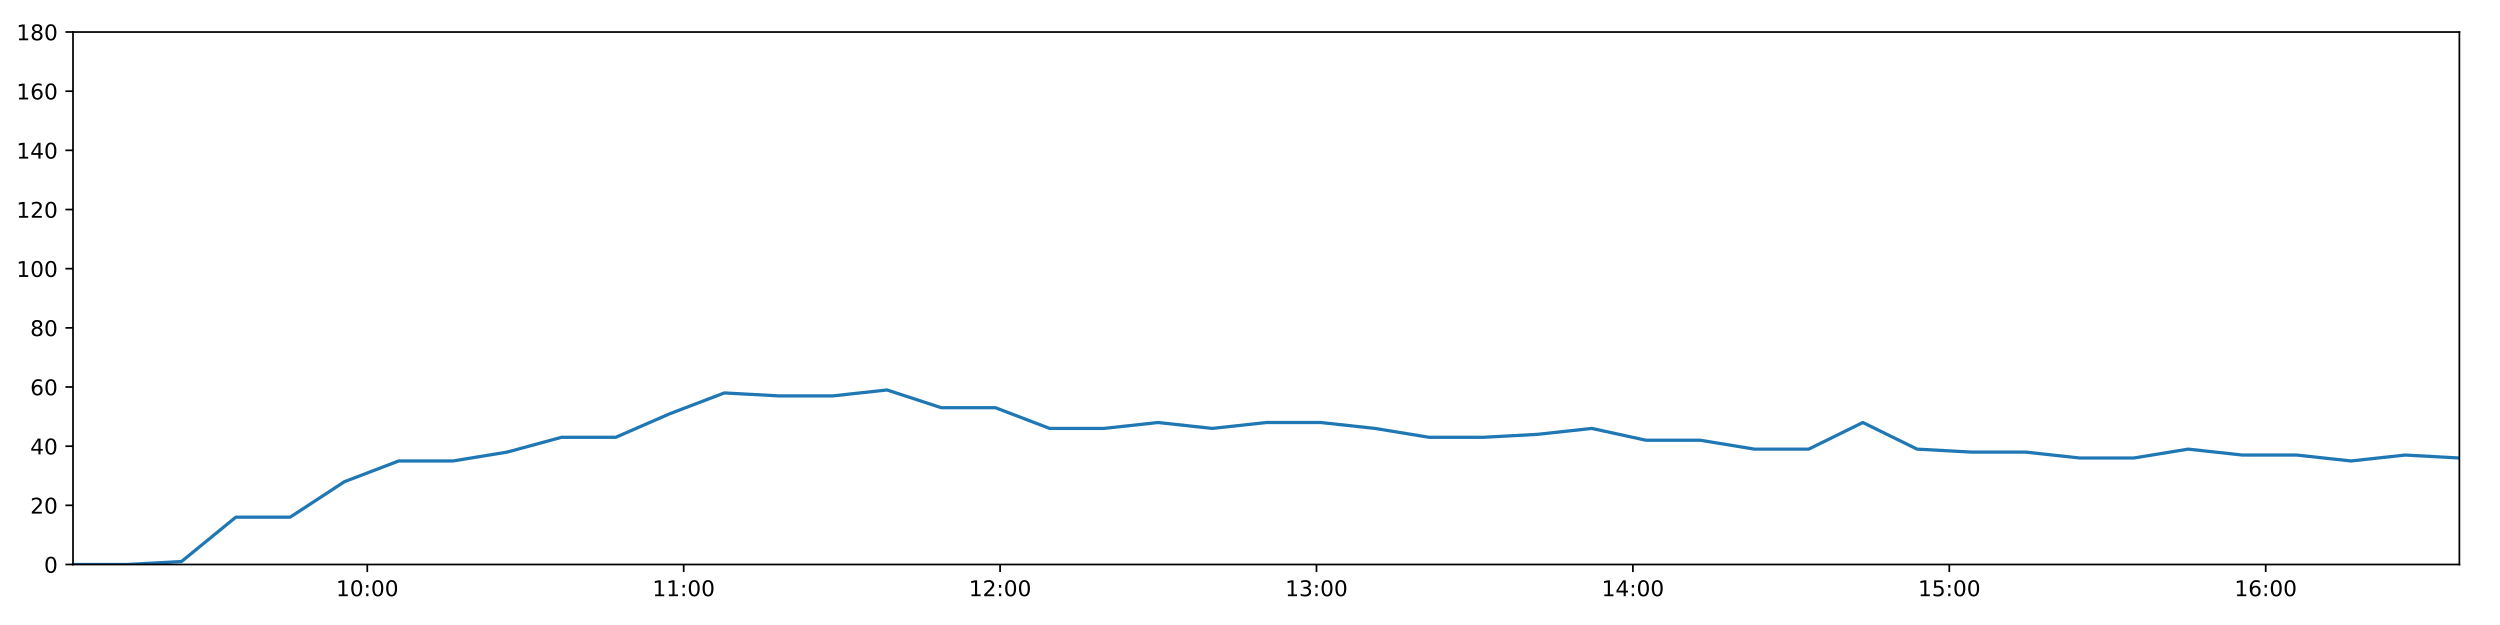
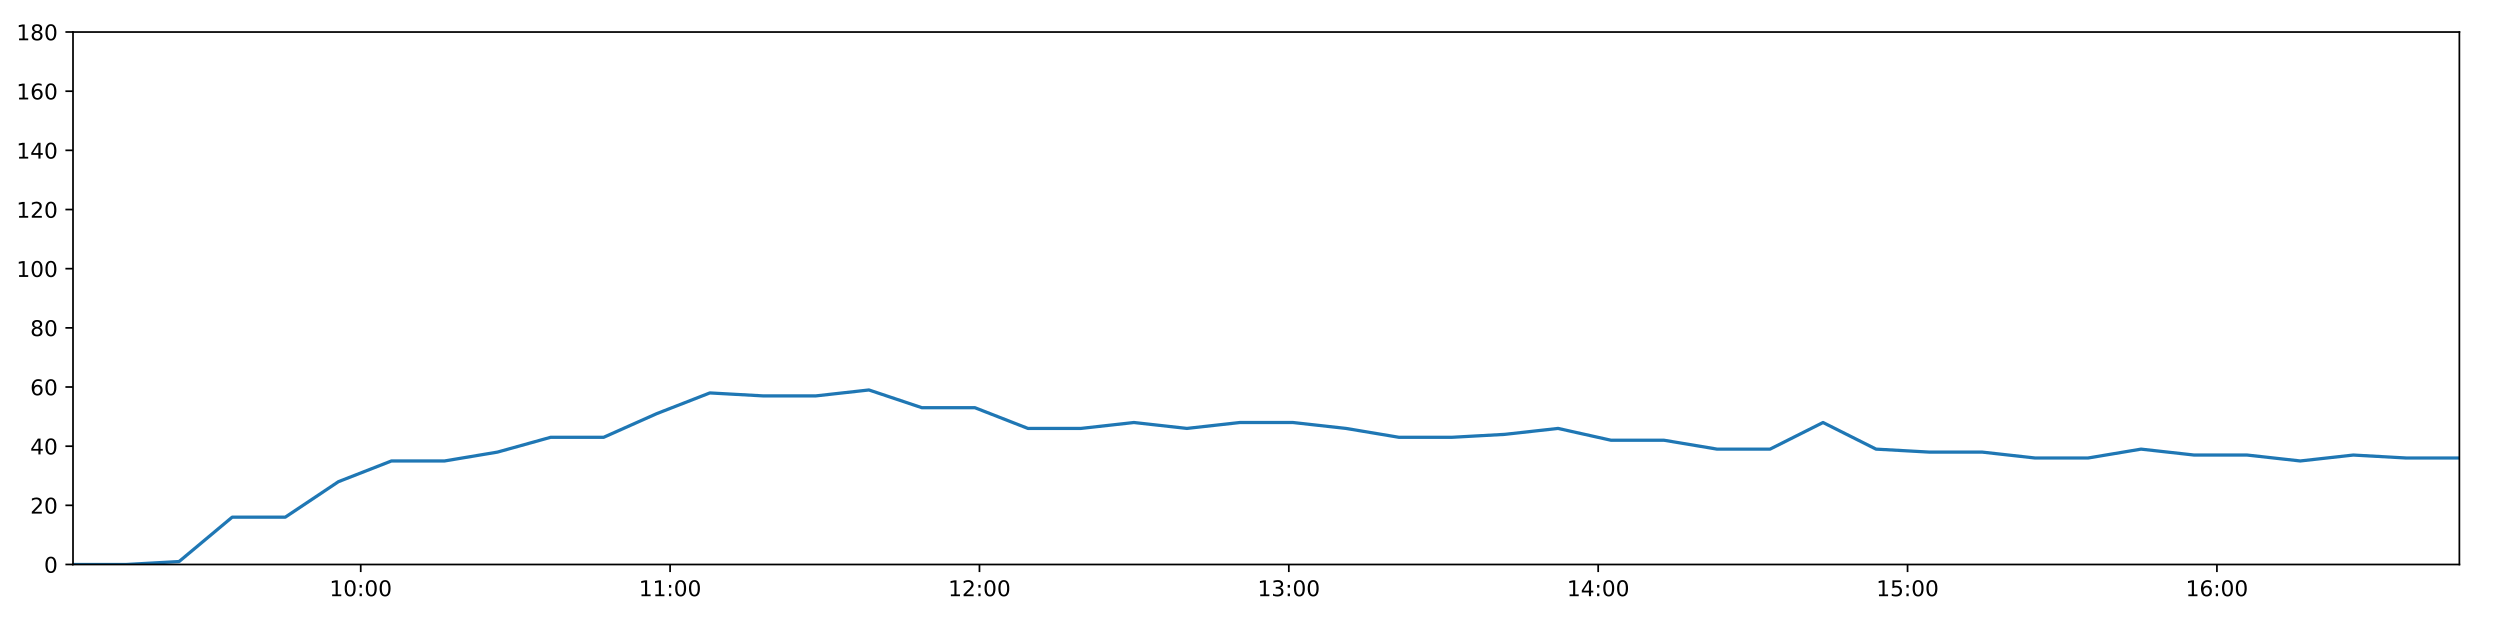
<svg xmlns="http://www.w3.org/2000/svg" xmlns:xlink="http://www.w3.org/1999/xlink" height="288pt" version="1.1" viewBox="0 0 1152 288" width="1152pt">
  <defs>
    <style type="text/css">
*{stroke-linecap:butt;stroke-linejoin:round;}
  </style>
  </defs>
  <g id="figure_1">
    <g id="patch_1">
      <path d="M 0 288  L 1152 288  L 1152 0  L 0 0  z " style="fill:#ffffff;" />
    </g>
    <g id="axes_1">
      <g id="patch_2">
        <path d="M 33.64 260.12  L 1133.28 260.12  L 1133.28 14.76  L 33.64 14.76  z " style="fill:#ffffff;" />
      </g>
      <g id="matplotlib.axis_1">
        <g id="xtick_1">
          <g id="line2d_1">
            <defs>
-               <path d="M 0 0  L 0 3.5  " id="ma1b1467493" style="stroke:#000000;stroke-width:0.8;" />
-             </defs>
-             <g>
-               <use style="stroke:#000000;stroke-width:0.8;" x="169.242" xlink:href="#ma1b1467493" y="260.12" />
+               <path d="M 0 0  L 0 3.5  " id="mfc2d296301" style="stroke:#000000;stroke-width:0.8;" />
+             </defs>
+             <g>
+               <use style="stroke:#000000;stroke-width:0.8;" x="166.224" xlink:href="#mfc2d296301" y="260.12" />
            </g>
          </g>
          <g id="text_1">
            <defs>
              <path d="M 12.406 8.297  L 28.516 8.297  L 28.516 63.922  L 10.984 60.406  L 10.984 69.391  L 28.422 72.906  L 38.281 72.906  L 38.281 8.297  L 54.391 8.297  L 54.391 0  L 12.406 0  z " id="DejaVuSans-49" />
              <path d="M 31.781 66.406  Q 24.172 66.406 20.328 58.906  Q 16.5 51.422 16.5 36.375  Q 16.5 21.391 20.328 13.891  Q 24.172 6.391 31.781 6.391  Q 39.453 6.391 43.281 13.891  Q 47.125 21.391 47.125 36.375  Q 47.125 51.422 43.281 58.906  Q 39.453 66.406 31.781 66.406  z M 31.781 74.219  Q 44.047 74.219 50.516 64.516  Q 56.984 54.828 56.984 36.375  Q 56.984 17.969 50.516 8.266  Q 44.047 -1.422 31.781 -1.422  Q 19.531 -1.422 13.062 8.266  Q 6.594 17.969 6.594 36.375  Q 6.594 54.828 13.062 64.516  Q 19.531 74.219 31.781 74.219  z " id="DejaVuSans-48" />
              <path d="M 11.719 12.406  L 22.016 12.406  L 22.016 0  L 11.719 0  z M 11.719 51.703  L 22.016 51.703  L 22.016 39.312  L 11.719 39.312  z " id="DejaVuSans-58" />
            </defs>
-             <g transform="translate(154.8325 274.7184)scale(0.1 -0.1)">
+             <g transform="translate(151.8151 274.7184)scale(0.1 -0.1)">
              <use xlink:href="#DejaVuSans-49" />
              <use x="63.623" xlink:href="#DejaVuSans-48" />
              <use x="127.246" xlink:href="#DejaVuSans-58" />
              <use x="160.938" xlink:href="#DejaVuSans-48" />
              <use x="224.561" xlink:href="#DejaVuSans-48" />
            </g>
          </g>
        </g>
        <g id="xtick_2">
          <g id="line2d_2">
            <g>
-               <use style="stroke:#000000;stroke-width:0.8;" x="315.041" xlink:href="#ma1b1467493" y="260.12" />
+               <use style="stroke:#000000;stroke-width:0.8;" x="308.78" xlink:href="#mfc2d296301" y="260.12" />
            </g>
          </g>
          <g id="text_2">
-             <g transform="translate(300.632 274.7184)scale(0.1 -0.1)">
+             <g transform="translate(294.3701 274.7184)scale(0.1 -0.1)">
              <use xlink:href="#DejaVuSans-49" />
              <use x="63.623" xlink:href="#DejaVuSans-49" />
              <use x="127.246" xlink:href="#DejaVuSans-58" />
              <use x="160.938" xlink:href="#DejaVuSans-48" />
              <use x="224.561" xlink:href="#DejaVuSans-48" />
            </g>
          </g>
        </g>
        <g id="xtick_3">
          <g id="line2d_3">
            <g>
-               <use style="stroke:#000000;stroke-width:0.8;" x="460.841" xlink:href="#ma1b1467493" y="260.12" />
+               <use style="stroke:#000000;stroke-width:0.8;" x="451.335" xlink:href="#mfc2d296301" y="260.12" />
            </g>
          </g>
          <g id="text_3">
            <defs>
              <path d="M 19.188 8.297  L 53.609 8.297  L 53.609 0  L 7.328 0  L 7.328 8.297  Q 12.938 14.109 22.625 23.891  Q 32.328 33.688 34.812 36.531  Q 39.547 41.844 41.422 45.531  Q 43.312 49.219 43.312 52.781  Q 43.312 58.594 39.234 62.25  Q 35.156 65.922 28.609 65.922  Q 23.969 65.922 18.812 64.312  Q 13.672 62.703 7.812 59.422  L 7.812 69.391  Q 13.766 71.781 18.938 73  Q 24.125 74.219 28.422 74.219  Q 39.75 74.219 46.484 68.547  Q 53.219 62.891 53.219 53.422  Q 53.219 48.922 51.531 44.891  Q 49.859 40.875 45.406 35.406  Q 44.188 33.984 37.641 27.219  Q 31.109 20.453 19.188 8.297  z " id="DejaVuSans-50" />
            </defs>
-             <g transform="translate(446.4314 274.7184)scale(0.1 -0.1)">
+             <g transform="translate(436.9252 274.7184)scale(0.1 -0.1)">
              <use xlink:href="#DejaVuSans-49" />
              <use x="63.623" xlink:href="#DejaVuSans-50" />
              <use x="127.246" xlink:href="#DejaVuSans-58" />
              <use x="160.938" xlink:href="#DejaVuSans-48" />
              <use x="224.561" xlink:href="#DejaVuSans-48" />
            </g>
          </g>
        </g>
        <g id="xtick_4">
          <g id="line2d_4">
            <g>
-               <use style="stroke:#000000;stroke-width:0.8;" x="606.64" xlink:href="#ma1b1467493" y="260.12" />
+               <use style="stroke:#000000;stroke-width:0.8;" x="593.89" xlink:href="#mfc2d296301" y="260.12" />
            </g>
          </g>
          <g id="text_4">
            <defs>
              <path d="M 40.578 39.312  Q 47.656 37.797 51.625 33  Q 55.609 28.219 55.609 21.188  Q 55.609 10.406 48.188 4.484  Q 40.766 -1.422 27.094 -1.422  Q 22.516 -1.422 17.656 -0.516  Q 12.797 0.391 7.625 2.203  L 7.625 11.719  Q 11.719 9.328 16.594 8.109  Q 21.484 6.891 26.812 6.891  Q 36.078 6.891 40.938 10.547  Q 45.797 14.203 45.797 21.188  Q 45.797 27.641 41.281 31.266  Q 36.766 34.906 28.719 34.906  L 20.219 34.906  L 20.219 43.016  L 29.109 43.016  Q 36.375 43.016 40.234 45.922  Q 44.094 48.828 44.094 54.297  Q 44.094 59.906 40.109 62.906  Q 36.141 65.922 28.719 65.922  Q 24.656 65.922 20.016 65.031  Q 15.375 64.156 9.812 62.312  L 9.812 71.094  Q 15.438 72.656 20.344 73.438  Q 25.25 74.219 29.594 74.219  Q 40.828 74.219 47.359 69.109  Q 53.906 64.016 53.906 55.328  Q 53.906 49.266 50.438 45.094  Q 46.969 40.922 40.578 39.312  z " id="DejaVuSans-51" />
            </defs>
-             <g transform="translate(592.2308 274.7184)scale(0.1 -0.1)">
+             <g transform="translate(579.4803 274.7184)scale(0.1 -0.1)">
              <use xlink:href="#DejaVuSans-49" />
              <use x="63.623" xlink:href="#DejaVuSans-51" />
              <use x="127.246" xlink:href="#DejaVuSans-58" />
              <use x="160.938" xlink:href="#DejaVuSans-48" />
              <use x="224.561" xlink:href="#DejaVuSans-48" />
            </g>
          </g>
        </g>
        <g id="xtick_5">
          <g id="line2d_5">
            <g>
-               <use style="stroke:#000000;stroke-width:0.8;" x="752.44" xlink:href="#ma1b1467493" y="260.12" />
+               <use style="stroke:#000000;stroke-width:0.8;" x="736.445" xlink:href="#mfc2d296301" y="260.12" />
            </g>
          </g>
          <g id="text_5">
            <defs>
              <path d="M 37.797 64.312  L 12.891 25.391  L 37.797 25.391  z M 35.203 72.906  L 47.609 72.906  L 47.609 25.391  L 58.016 25.391  L 58.016 17.188  L 47.609 17.188  L 47.609 0  L 37.797 0  L 37.797 17.188  L 4.891 17.188  L 4.891 26.703  z " id="DejaVuSans-52" />
            </defs>
-             <g transform="translate(738.0302 274.7184)scale(0.1 -0.1)">
+             <g transform="translate(722.0353 274.7184)scale(0.1 -0.1)">
              <use xlink:href="#DejaVuSans-49" />
              <use x="63.623" xlink:href="#DejaVuSans-52" />
              <use x="127.246" xlink:href="#DejaVuSans-58" />
              <use x="160.938" xlink:href="#DejaVuSans-48" />
              <use x="224.561" xlink:href="#DejaVuSans-48" />
            </g>
          </g>
        </g>
        <g id="xtick_6">
          <g id="line2d_6">
            <g>
-               <use style="stroke:#000000;stroke-width:0.8;" x="898.239" xlink:href="#ma1b1467493" y="260.12" />
+               <use style="stroke:#000000;stroke-width:0.8;" x="879" xlink:href="#mfc2d296301" y="260.12" />
            </g>
          </g>
          <g id="text_6">
            <defs>
              <path d="M 10.797 72.906  L 49.516 72.906  L 49.516 64.594  L 19.828 64.594  L 19.828 46.734  Q 21.969 47.469 24.109 47.828  Q 26.266 48.188 28.422 48.188  Q 40.625 48.188 47.75 41.5  Q 54.891 34.812 54.891 23.391  Q 54.891 11.625 47.562 5.094  Q 40.234 -1.422 26.906 -1.422  Q 22.312 -1.422 17.547 -0.641  Q 12.797 0.141 7.719 1.703  L 7.719 11.625  Q 12.109 9.234 16.797 8.062  Q 21.484 6.891 26.703 6.891  Q 35.156 6.891 40.078 11.328  Q 45.016 15.766 45.016 23.391  Q 45.016 31 40.078 35.438  Q 35.156 39.891 26.703 39.891  Q 22.75 39.891 18.812 39.016  Q 14.891 38.141 10.797 36.281  z " id="DejaVuSans-53" />
            </defs>
-             <g transform="translate(883.8296 274.7184)scale(0.1 -0.1)">
+             <g transform="translate(864.5904 274.7184)scale(0.1 -0.1)">
              <use xlink:href="#DejaVuSans-49" />
              <use x="63.623" xlink:href="#DejaVuSans-53" />
              <use x="127.246" xlink:href="#DejaVuSans-58" />
              <use x="160.938" xlink:href="#DejaVuSans-48" />
              <use x="224.561" xlink:href="#DejaVuSans-48" />
            </g>
          </g>
        </g>
        <g id="xtick_7">
          <g id="line2d_7">
            <g>
-               <use style="stroke:#000000;stroke-width:0.8;" x="1044.038" xlink:href="#ma1b1467493" y="260.12" />
+               <use style="stroke:#000000;stroke-width:0.8;" x="1021.555" xlink:href="#mfc2d296301" y="260.12" />
            </g>
          </g>
          <g id="text_7">
            <defs>
              <path d="M 33.016 40.375  Q 26.375 40.375 22.484 35.828  Q 18.609 31.297 18.609 23.391  Q 18.609 15.531 22.484 10.953  Q 26.375 6.391 33.016 6.391  Q 39.656 6.391 43.531 10.953  Q 47.406 15.531 47.406 23.391  Q 47.406 31.297 43.531 35.828  Q 39.656 40.375 33.016 40.375  z M 52.594 71.297  L 52.594 62.312  Q 48.875 64.062 45.094 64.984  Q 41.312 65.922 37.594 65.922  Q 27.828 65.922 22.672 59.328  Q 17.531 52.734 16.797 39.406  Q 19.672 43.656 24.016 45.922  Q 28.375 48.188 33.594 48.188  Q 44.578 48.188 50.953 41.516  Q 57.328 34.859 57.328 23.391  Q 57.328 12.156 50.688 5.359  Q 44.047 -1.422 33.016 -1.422  Q 20.359 -1.422 13.672 8.266  Q 6.984 17.969 6.984 36.375  Q 6.984 53.656 15.188 63.938  Q 23.391 74.219 37.203 74.219  Q 40.922 74.219 44.703 73.484  Q 48.484 72.75 52.594 71.297  z " id="DejaVuSans-54" />
            </defs>
-             <g transform="translate(1029.629 274.7184)scale(0.1 -0.1)">
+             <g transform="translate(1007.145 274.7184)scale(0.1 -0.1)">
              <use xlink:href="#DejaVuSans-49" />
              <use x="63.623" xlink:href="#DejaVuSans-54" />
              <use x="127.246" xlink:href="#DejaVuSans-58" />
              <use x="160.938" xlink:href="#DejaVuSans-48" />
              <use x="224.561" xlink:href="#DejaVuSans-48" />
            </g>
          </g>
        </g>
      </g>
      <g id="matplotlib.axis_2">
        <g id="ytick_1">
          <g id="line2d_8">
            <defs>
-               <path d="M 0 0  L -3.5 0  " id="m4f5af72d44" style="stroke:#000000;stroke-width:0.8;" />
-             </defs>
-             <g>
-               <use style="stroke:#000000;stroke-width:0.8;" x="33.64" xlink:href="#m4f5af72d44" y="260.12" />
+               <path d="M 0 0  L -3.5 0  " id="m623d49a00d" style="stroke:#000000;stroke-width:0.8;" />
+             </defs>
+             <g>
+               <use style="stroke:#000000;stroke-width:0.8;" x="33.64" xlink:href="#m623d49a00d" y="260.12" />
            </g>
          </g>
          <g id="text_8">
            <g transform="translate(20.2775 263.9192)scale(0.1 -0.1)">
              <use xlink:href="#DejaVuSans-48" />
            </g>
          </g>
        </g>
        <g id="ytick_2">
          <g id="line2d_9">
            <g>
-               <use style="stroke:#000000;stroke-width:0.8;" x="33.64" xlink:href="#m4f5af72d44" y="232.858" />
+               <use style="stroke:#000000;stroke-width:0.8;" x="33.64" xlink:href="#m623d49a00d" y="232.858" />
            </g>
          </g>
          <g id="text_9">
            <g transform="translate(13.915 236.657)scale(0.1 -0.1)">
              <use xlink:href="#DejaVuSans-50" />
              <use x="63.623" xlink:href="#DejaVuSans-48" />
            </g>
          </g>
        </g>
        <g id="ytick_3">
          <g id="line2d_10">
            <g>
-               <use style="stroke:#000000;stroke-width:0.8;" x="33.64" xlink:href="#m4f5af72d44" y="205.596" />
+               <use style="stroke:#000000;stroke-width:0.8;" x="33.64" xlink:href="#m623d49a00d" y="205.596" />
            </g>
          </g>
          <g id="text_10">
            <g transform="translate(13.915 209.3948)scale(0.1 -0.1)">
              <use xlink:href="#DejaVuSans-52" />
              <use x="63.623" xlink:href="#DejaVuSans-48" />
            </g>
          </g>
        </g>
        <g id="ytick_4">
          <g id="line2d_11">
            <g>
-               <use style="stroke:#000000;stroke-width:0.8;" x="33.64" xlink:href="#m4f5af72d44" y="178.333" />
+               <use style="stroke:#000000;stroke-width:0.8;" x="33.64" xlink:href="#m623d49a00d" y="178.333" />
            </g>
          </g>
          <g id="text_11">
            <g transform="translate(13.915 182.1326)scale(0.1 -0.1)">
              <use xlink:href="#DejaVuSans-54" />
              <use x="63.623" xlink:href="#DejaVuSans-48" />
            </g>
          </g>
        </g>
        <g id="ytick_5">
          <g id="line2d_12">
            <g>
-               <use style="stroke:#000000;stroke-width:0.8;" x="33.64" xlink:href="#m4f5af72d44" y="151.071" />
+               <use style="stroke:#000000;stroke-width:0.8;" x="33.64" xlink:href="#m623d49a00d" y="151.071" />
            </g>
          </g>
          <g id="text_12">
            <defs>
              <path d="M 31.781 34.625  Q 24.75 34.625 20.719 30.859  Q 16.703 27.094 16.703 20.516  Q 16.703 13.922 20.719 10.156  Q 24.75 6.391 31.781 6.391  Q 38.812 6.391 42.859 10.172  Q 46.922 13.969 46.922 20.516  Q 46.922 27.094 42.891 30.859  Q 38.875 34.625 31.781 34.625  z M 21.922 38.812  Q 15.578 40.375 12.031 44.719  Q 8.5 49.078 8.5 55.328  Q 8.5 64.062 14.719 69.141  Q 20.953 74.219 31.781 74.219  Q 42.672 74.219 48.875 69.141  Q 55.078 64.062 55.078 55.328  Q 55.078 49.078 51.531 44.719  Q 48 40.375 41.703 38.812  Q 48.828 37.156 52.797 32.312  Q 56.781 27.484 56.781 20.516  Q 56.781 9.906 50.312 4.234  Q 43.844 -1.422 31.781 -1.422  Q 19.734 -1.422 13.25 4.234  Q 6.781 9.906 6.781 20.516  Q 6.781 27.484 10.781 32.312  Q 14.797 37.156 21.922 38.812  z M 18.312 54.391  Q 18.312 48.734 21.844 45.562  Q 25.391 42.391 31.781 42.391  Q 38.141 42.391 41.719 45.562  Q 45.312 48.734 45.312 54.391  Q 45.312 60.062 41.719 63.234  Q 38.141 66.406 31.781 66.406  Q 25.391 66.406 21.844 63.234  Q 18.312 60.062 18.312 54.391  z " id="DejaVuSans-56" />
            </defs>
            <g transform="translate(13.915 154.8703)scale(0.1 -0.1)">
              <use xlink:href="#DejaVuSans-56" />
              <use x="63.623" xlink:href="#DejaVuSans-48" />
            </g>
          </g>
        </g>
        <g id="ytick_6">
          <g id="line2d_13">
            <g>
-               <use style="stroke:#000000;stroke-width:0.8;" x="33.64" xlink:href="#m4f5af72d44" y="123.809" />
+               <use style="stroke:#000000;stroke-width:0.8;" x="33.64" xlink:href="#m623d49a00d" y="123.809" />
            </g>
          </g>
          <g id="text_13">
            <g transform="translate(7.5525 127.6081)scale(0.1 -0.1)">
              <use xlink:href="#DejaVuSans-49" />
              <use x="63.623" xlink:href="#DejaVuSans-48" />
              <use x="127.246" xlink:href="#DejaVuSans-48" />
            </g>
          </g>
        </g>
        <g id="ytick_7">
          <g id="line2d_14">
            <g>
-               <use style="stroke:#000000;stroke-width:0.8;" x="33.64" xlink:href="#m4f5af72d44" y="96.547" />
+               <use style="stroke:#000000;stroke-width:0.8;" x="33.64" xlink:href="#m623d49a00d" y="96.547" />
            </g>
          </g>
          <g id="text_14">
            <g transform="translate(7.5525 100.3459)scale(0.1 -0.1)">
              <use xlink:href="#DejaVuSans-49" />
              <use x="63.623" xlink:href="#DejaVuSans-50" />
              <use x="127.246" xlink:href="#DejaVuSans-48" />
            </g>
          </g>
        </g>
        <g id="ytick_8">
          <g id="line2d_15">
            <g>
-               <use style="stroke:#000000;stroke-width:0.8;" x="33.64" xlink:href="#m4f5af72d44" y="69.284" />
+               <use style="stroke:#000000;stroke-width:0.8;" x="33.64" xlink:href="#m623d49a00d" y="69.284" />
            </g>
          </g>
          <g id="text_15">
            <g transform="translate(7.5525 73.08366)scale(0.1 -0.1)">
              <use xlink:href="#DejaVuSans-49" />
              <use x="63.623" xlink:href="#DejaVuSans-52" />
              <use x="127.246" xlink:href="#DejaVuSans-48" />
            </g>
          </g>
        </g>
        <g id="ytick_9">
          <g id="line2d_16">
            <g>
-               <use style="stroke:#000000;stroke-width:0.8;" x="33.64" xlink:href="#m4f5af72d44" y="42.022" />
+               <use style="stroke:#000000;stroke-width:0.8;" x="33.64" xlink:href="#m623d49a00d" y="42.022" />
            </g>
          </g>
          <g id="text_16">
            <g transform="translate(7.5525 45.82144)scale(0.1 -0.1)">
              <use xlink:href="#DejaVuSans-49" />
              <use x="63.623" xlink:href="#DejaVuSans-54" />
              <use x="127.246" xlink:href="#DejaVuSans-48" />
            </g>
          </g>
        </g>
        <g id="ytick_10">
          <g id="line2d_17">
            <g>
-               <use style="stroke:#000000;stroke-width:0.8;" x="33.64" xlink:href="#m4f5af72d44" y="14.76" />
+               <use style="stroke:#000000;stroke-width:0.8;" x="33.64" xlink:href="#m623d49a00d" y="14.76" />
            </g>
          </g>
          <g id="text_17">
            <g transform="translate(7.5525 18.55922)scale(0.1 -0.1)">
              <use xlink:href="#DejaVuSans-49" />
              <use x="63.623" xlink:href="#DejaVuSans-56" />
              <use x="127.246" xlink:href="#DejaVuSans-48" />
            </g>
          </g>
        </g>
      </g>
      <g id="line2d_18">
-         <path clip-path="url(#p44f7decd83)" d="M 33.64 260.12  L 58.632 260.12  L 83.627 258.757  L 108.658 238.31  L 133.683 238.31  L 158.736 221.953  L 183.714 212.411  L 208.738 212.411  L 233.717 208.322  L 258.745 201.506  L 283.729 201.506  L 308.753 190.601  L 333.786 181.06  L 358.779 182.423  L 383.76 182.423  L 408.747 179.696  L 433.715 187.875  L 458.705 187.875  L 483.679 197.417  L 508.677 197.417  L 533.646 194.691  L 558.617 197.417  L 583.597 194.691  L 608.588 194.691  L 633.566 197.417  L 658.535 201.506  L 683.508 201.506  L 708.496 200.143  L 733.524 197.417  L 758.504 202.869  L 783.485 202.869  L 808.461 206.959  L 833.431 206.959  L 858.406 194.691  L 883.379 206.959  L 908.383 208.322  L 933.358 208.322  L 958.328 211.048  L 983.301 211.048  L 1008.272 206.959  L 1033.3 209.685  L 1058.271 209.685  L 1083.304 212.411  L 1108.302 209.685  L 1133.28 211.048  " style="fill:none;stroke:#1f77b4;stroke-linecap:square;stroke-width:1.5;" />
+         <path clip-path="url(#pb242e3967a)" d="M 33.64 260.12  L 58.076 260.12  L 82.515 258.757  L 106.989 238.31  L 131.457 238.31  L 155.952 221.953  L 180.374 212.411  L 204.842 212.411  L 229.265 208.322  L 253.736 201.506  L 278.164 201.506  L 302.631 190.601  L 327.107 181.06  L 351.544 182.423  L 375.969 182.423  L 400.4 179.696  L 424.813 187.875  L 449.247 187.875  L 473.665 197.417  L 498.106 197.417  L 522.519 194.691  L 546.935 197.417  L 571.36 194.691  L 595.794 194.691  L 620.217 197.417  L 644.63 201.506  L 669.047 201.506  L 693.479 200.143  L 717.95 197.417  L 742.374 202.869  L 766.799 202.869  L 791.22 206.959  L 815.634 206.959  L 840.053 194.691  L 864.471 206.959  L 888.918 208.322  L 913.337 208.322  L 937.752 211.048  L 962.169 211.048  L 986.584 206.959  L 1011.055 209.685  L 1035.471 209.685  L 1059.947 212.411  L 1084.388 209.685  L 1108.811 211.048  L 1133.28 211.048  " style="fill:none;stroke:#1f77b4;stroke-linecap:square;stroke-width:1.5;" />
      </g>
      <g id="patch_3">
        <path d="M 33.64 260.12  L 33.64 14.76  " style="fill:none;stroke:#000000;stroke-linecap:square;stroke-linejoin:miter;stroke-width:0.8;" />
      </g>
      <g id="patch_4">
        <path d="M 1133.28 260.12  L 1133.28 14.76  " style="fill:none;stroke:#000000;stroke-linecap:square;stroke-linejoin:miter;stroke-width:0.8;" />
      </g>
      <g id="patch_5">
        <path d="M 33.64 260.12  L 1133.28 260.12  " style="fill:none;stroke:#000000;stroke-linecap:square;stroke-linejoin:miter;stroke-width:0.8;" />
      </g>
      <g id="patch_6">
        <path d="M 33.64 14.76  L 1133.28 14.76  " style="fill:none;stroke:#000000;stroke-linecap:square;stroke-linejoin:miter;stroke-width:0.8;" />
      </g>
    </g>
  </g>
  <defs>
-     <clipPath id="p44f7decd83">
+     <clipPath id="pb242e3967a">
      <rect height="245.36" width="1099.64" x="33.64" y="14.76" />
    </clipPath>
  </defs>
</svg>
